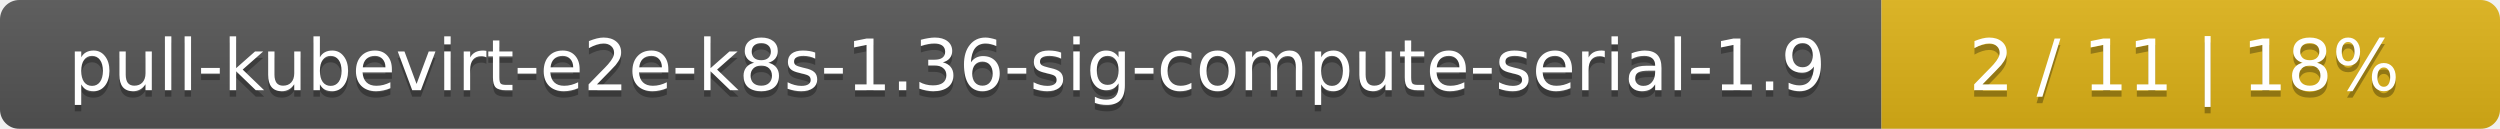
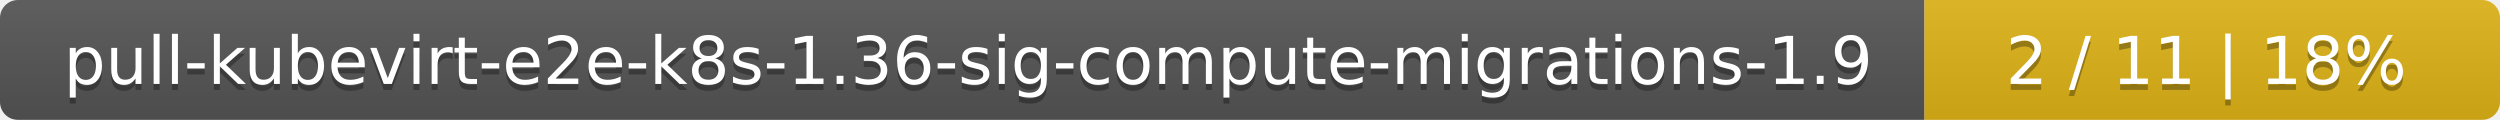
- <svg xmlns="http://www.w3.org/2000/svg" width="388" height="20">
+ <svg xmlns="http://www.w3.org/2000/svg" width="417" height="20">
  <linearGradient id="smooth" x2="0" y2="100%">
    <stop offset="0" stop-color="#bbb" stop-opacity=".1" />
    <stop offset="1" stop-opacity=".1" />
  </linearGradient>
  <mask id="round">
-     <rect width="388" height="20" rx="3" fill="#fff" />
+     <rect width="417" height="20" rx="3" fill="#fff" />
  </mask>
  <g mask="url(#round)">
-     <rect width="292" height="20" fill="#555" />
-     <rect x="292" width="96" height="20" fill="#dfb317" />
-     <rect width="388" height="20" fill="url(#smooth)" />
+     <rect width="321" height="20" fill="#555" />
+     <rect x="321" width="96" height="20" fill="#dfb317" />
+     <rect width="417" height="20" fill="url(#smooth)" />
  </g>
  <g fill="#fff" text-anchor="middle" font-family="DejaVu Sans,Verdana,Geneva,sans-serif" font-size="11">
-     <text x="147" y="15" fill="#010101" fill-opacity=".3">pull-kubevirt-e2e-k8s-1.36-sig-compute-serial-1.9</text>
-     <text x="147" y="14">pull-kubevirt-e2e-k8s-1.36-sig-compute-serial-1.9</text>
-     <text x="339" y="15" fill="#010101" fill-opacity=".3">2 / 11    |    18%</text>
-     <text x="339" y="14">2 / 11    |    18%</text>
+     <text x="161.5" y="15" fill="#010101" fill-opacity=".3">pull-kubevirt-e2e-k8s-1.36-sig-compute-migrations-1.9</text>
+     <text x="161.5" y="14">pull-kubevirt-e2e-k8s-1.36-sig-compute-migrations-1.9</text>
+     <text x="368" y="15" fill="#010101" fill-opacity=".3">2 / 11    |    18%</text>
+     <text x="368" y="14">2 / 11    |    18%</text>
  </g>
</svg>
